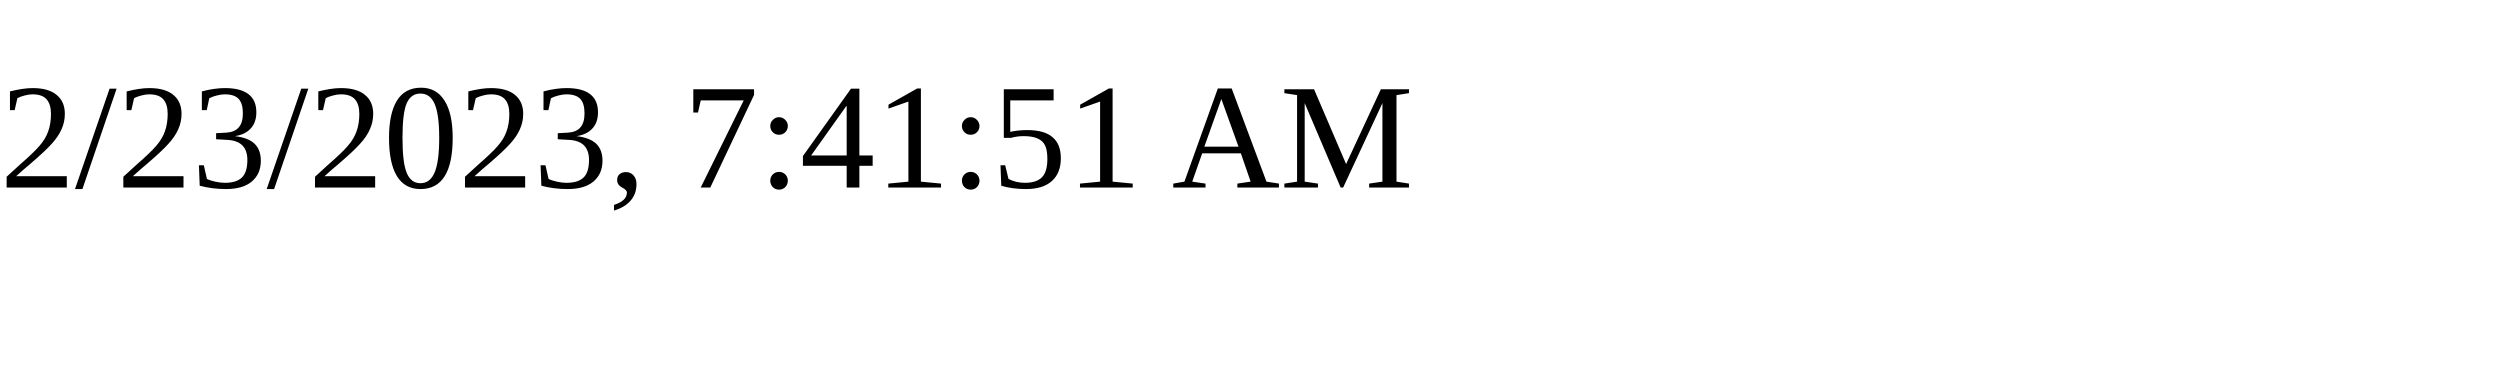
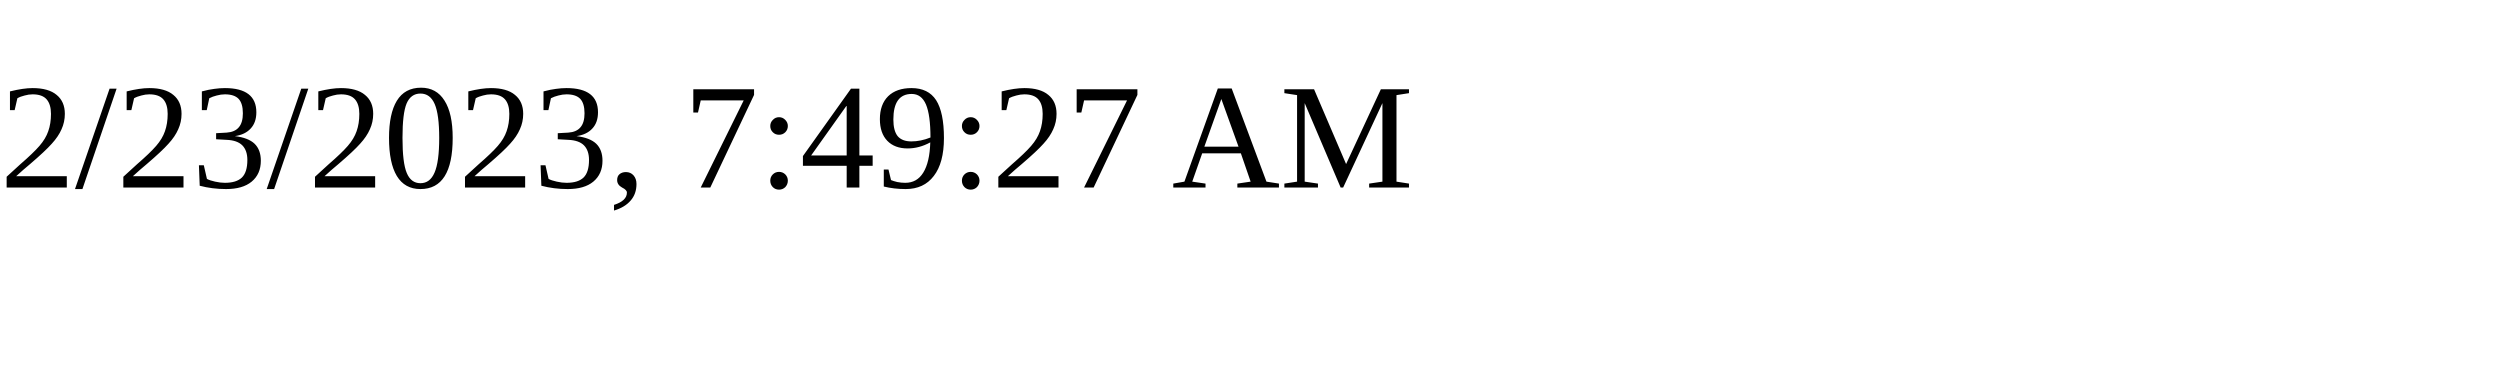
<svg xmlns="http://www.w3.org/2000/svg" height="30" width="200">
-   <text x="0" y="15">2/23/2023, 7:41:51 AM</text>
+   <text x="0" y="15">2/23/2023, 7:49:27 AM</text>
</svg>
